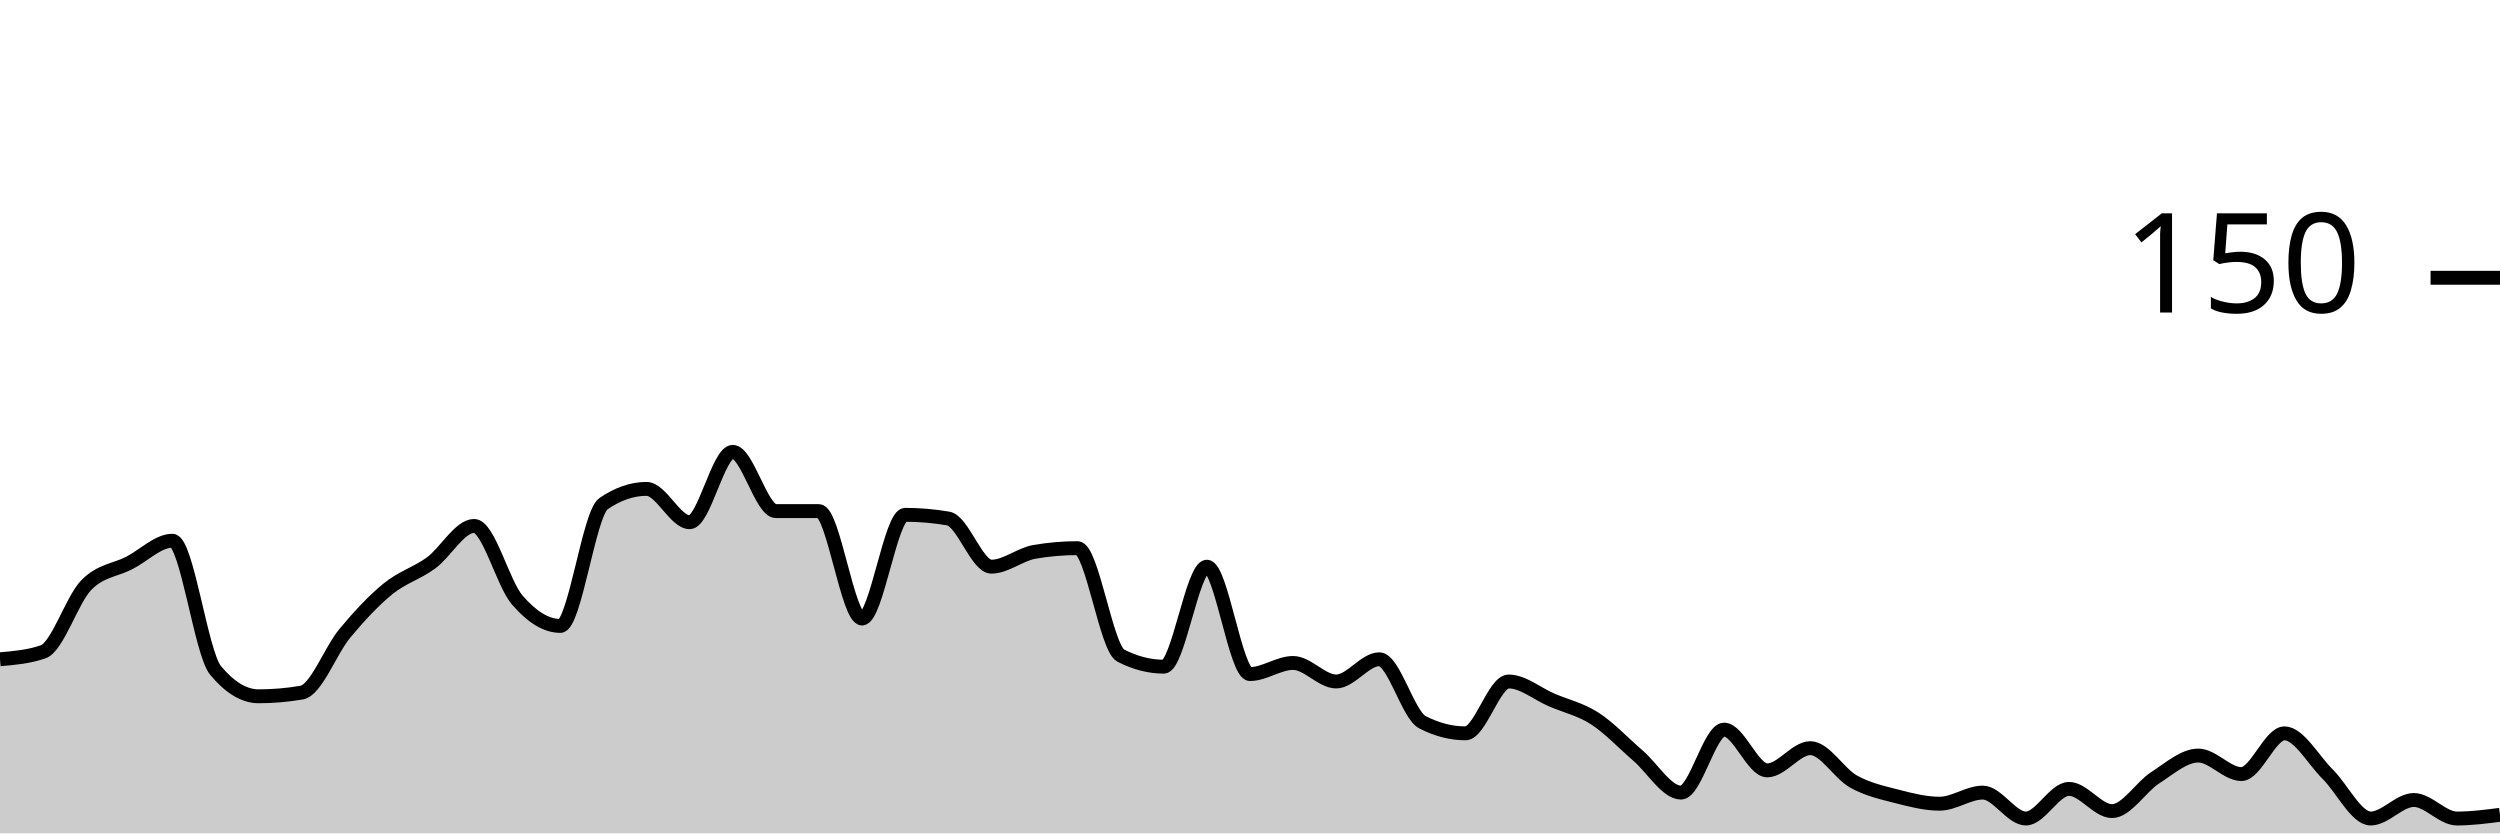
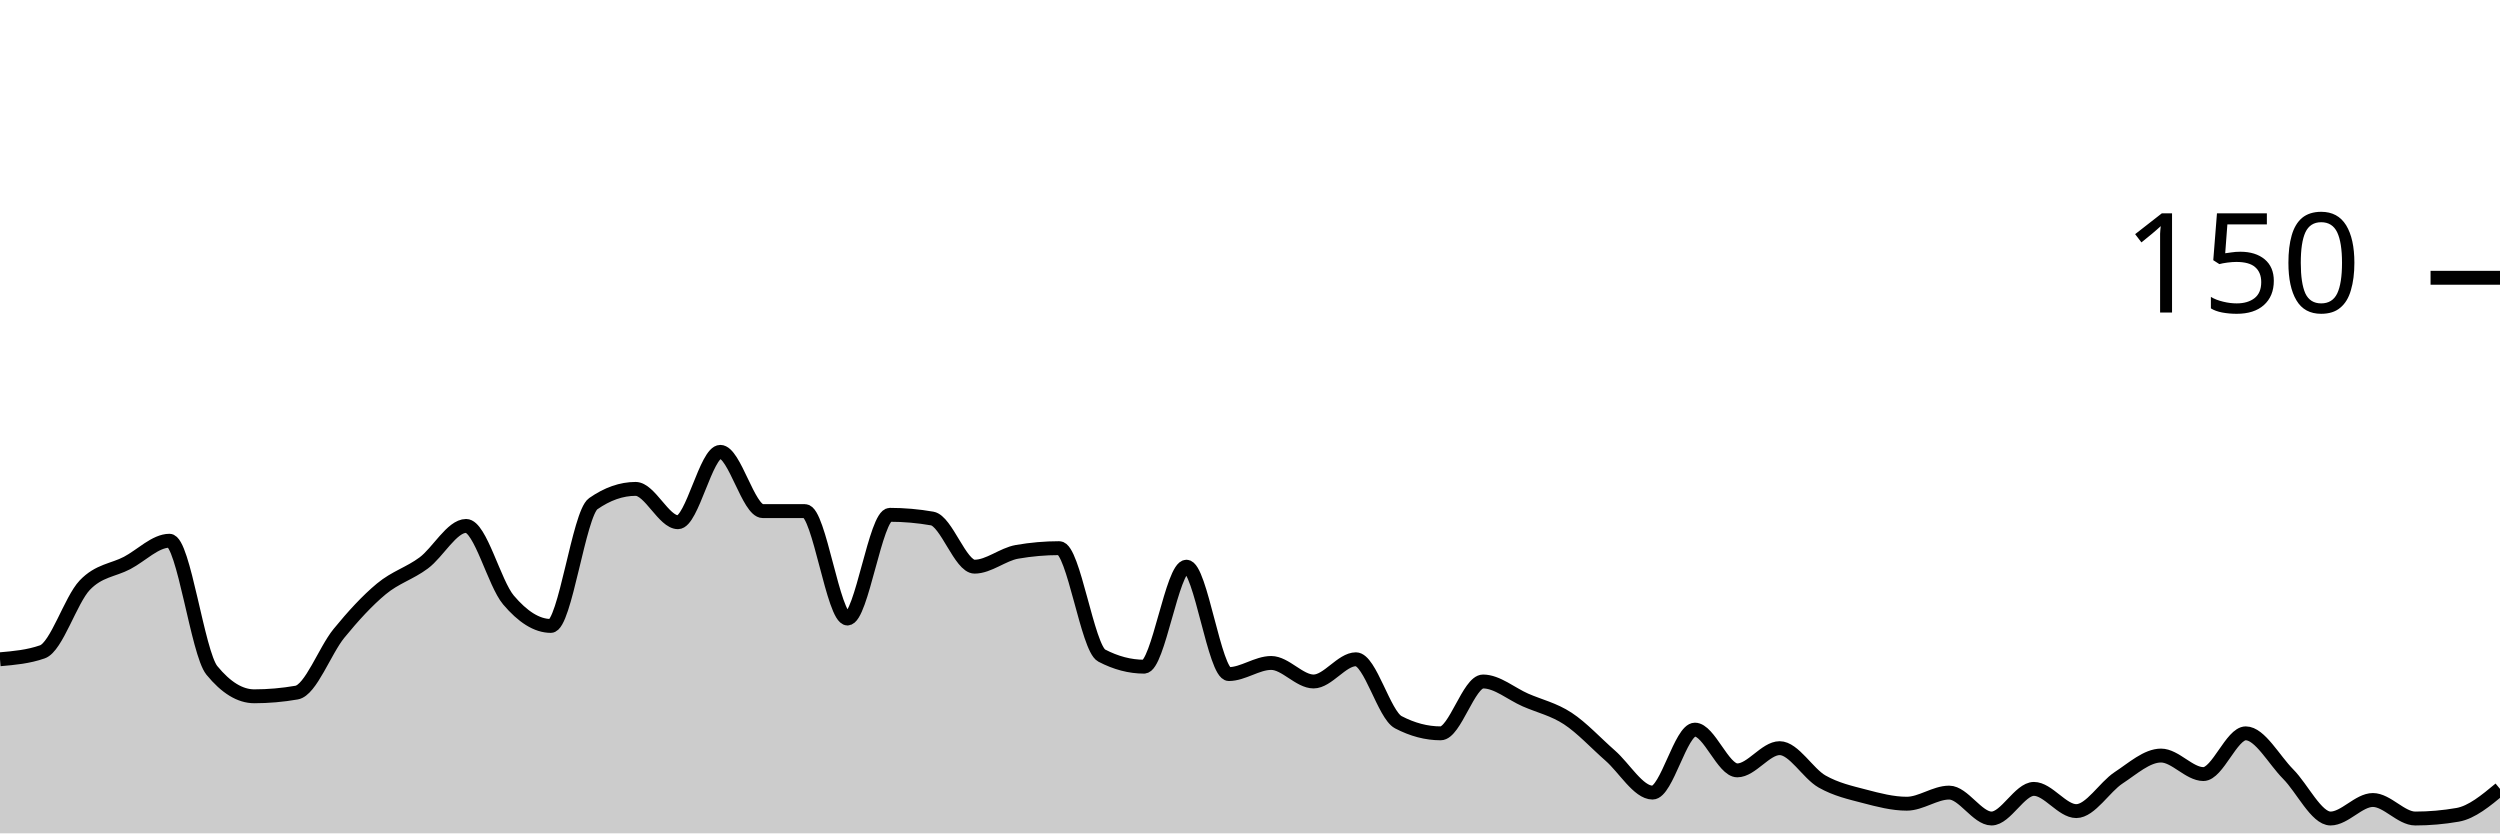
<svg xmlns="http://www.w3.org/2000/svg" viewBox="0 0 180 60">
  <g transform="translate(0,20)">
-     <path class="area" fill="rgba(0, 0, 0, 0.2)" d="M0,27.467C1.034,27.378,2.069,27.289,3.103,26.933C4.138,26.578,5.172,23.2,6.207,22.133C7.241,21.067,8.276,21.067,9.31,20.533C10.345,20,11.379,18.933,12.414,18.933C13.448,18.933,14.483,27.022,15.517,28.267C16.552,29.511,17.586,30.133,18.621,30.133C19.655,30.133,20.69,30.044,21.724,29.867C22.759,29.689,23.793,26.844,24.828,25.6C25.862,24.356,26.897,23.244,27.931,22.4C28.966,21.556,30,21.289,31.034,20.533C32.069,19.778,33.103,17.867,34.138,17.867C35.172,17.867,36.207,22,37.241,23.2C38.276,24.4,39.31,25.067,40.345,25.067C41.379,25.067,42.414,16.978,43.448,16.267C44.483,15.556,45.517,15.2,46.552,15.2C47.586,15.2,48.621,17.6,49.655,17.6C50.69,17.6,51.724,12.533,52.759,12.533C53.793,12.533,54.828,16.8,55.862,16.8C56.897,16.8,57.931,16.8,58.966,16.8C60,16.8,61.034,24.533,62.069,24.533C63.103,24.533,64.138,17.067,65.172,17.067C66.207,17.067,67.241,17.156,68.276,17.333C69.31,17.511,70.345,20.8,71.379,20.8C72.414,20.8,73.448,19.911,74.483,19.733C75.517,19.556,76.552,19.467,77.586,19.467C78.621,19.467,79.655,26.667,80.69,27.2C81.724,27.733,82.759,28,83.793,28C84.828,28,85.862,20.8,86.897,20.8C87.931,20.8,88.966,28.533,90,28.533C91.034,28.533,92.069,27.733,93.103,27.733C94.138,27.733,95.172,29.067,96.207,29.067C97.241,29.067,98.276,27.467,99.31,27.467C100.345,27.467,101.379,31.467,102.414,32C103.448,32.533,104.483,32.8,105.517,32.8C106.552,32.8,107.586,29.067,108.621,29.067C109.655,29.067,110.69,29.956,111.724,30.4C112.759,30.844,113.793,31.067,114.828,31.733C115.862,32.4,116.897,33.511,117.931,34.4C118.966,35.289,120,37.067,121.034,37.067C122.069,37.067,123.103,32.533,124.138,32.533C125.172,32.533,126.207,35.467,127.241,35.467C128.276,35.467,129.31,33.867,130.345,33.867C131.379,33.867,132.414,35.689,133.448,36.267C134.483,36.844,135.517,37.067,136.552,37.333C137.586,37.6,138.621,37.867,139.655,37.867C140.69,37.867,141.724,37.067,142.759,37.067C143.793,37.067,144.828,38.933,145.862,38.933C146.897,38.933,147.931,36.8,148.966,36.8C150,36.8,151.034,38.4,152.069,38.4C153.103,38.4,154.138,36.667,155.172,36C156.207,35.333,157.241,34.4,158.276,34.4C159.31,34.4,160.345,35.733,161.379,35.733C162.414,35.733,163.448,32.8,164.483,32.8C165.517,32.8,166.552,34.711,167.586,35.733C168.621,36.756,169.655,38.933,170.69,38.933C171.724,38.933,172.759,37.6,173.793,37.6C174.828,37.6,175.862,38.933,176.897,38.933C177.931,38.933,178.966,38.8,180,38.667L180,40C178.966,40,177.931,40,176.897,40C175.862,40,174.828,40,173.793,40C172.759,40,171.724,40,170.69,40C169.655,40,168.621,40,167.586,40C166.552,40,165.517,40,164.483,40C163.448,40,162.414,40,161.379,40C160.345,40,159.31,40,158.276,40C157.241,40,156.207,40,155.172,40C154.138,40,153.103,40,152.069,40C151.034,40,150,40,148.966,40C147.931,40,146.897,40,145.862,40C144.828,40,143.793,40,142.759,40C141.724,40,140.69,40,139.655,40C138.621,40,137.586,40,136.552,40C135.517,40,134.483,40,133.448,40C132.414,40,131.379,40,130.345,40C129.31,40,128.276,40,127.241,40C126.207,40,125.172,40,124.138,40C123.103,40,122.069,40,121.034,40C120,40,118.966,40,117.931,40C116.897,40,115.862,40,114.828,40C113.793,40,112.759,40,111.724,40C110.69,40,109.655,40,108.621,40C107.586,40,106.552,40,105.517,40C104.483,40,103.448,40,102.414,40C101.379,40,100.345,40,99.31,40C98.276,40,97.241,40,96.207,40C95.172,40,94.138,40,93.103,40C92.069,40,91.034,40,90,40C88.966,40,87.931,40,86.897,40C85.862,40,84.828,40,83.793,40C82.759,40,81.724,40,80.69,40C79.655,40,78.621,40,77.586,40C76.552,40,75.517,40,74.483,40C73.448,40,72.414,40,71.379,40C70.345,40,69.31,40,68.276,40C67.241,40,66.207,40,65.172,40C64.138,40,63.103,40,62.069,40C61.034,40,60,40,58.966,40C57.931,40,56.897,40,55.862,40C54.828,40,53.793,40,52.759,40C51.724,40,50.69,40,49.655,40C48.621,40,47.586,40,46.552,40C45.517,40,44.483,40,43.448,40C42.414,40,41.379,40,40.345,40C39.31,40,38.276,40,37.241,40C36.207,40,35.172,40,34.138,40C33.103,40,32.069,40,31.034,40C30,40,28.966,40,27.931,40C26.897,40,25.862,40,24.828,40C23.793,40,22.759,40,21.724,40C20.69,40,19.655,40,18.621,40C17.586,40,16.552,40,15.517,40C14.483,40,13.448,40,12.414,40C11.379,40,10.345,40,9.31,40C8.276,40,7.241,40,6.207,40C5.172,40,4.138,40,3.103,40C2.069,40,1.034,40,0,40Z" />
-     <path class="line" stroke="black" fill="none" d="M0,27.467C1.034,27.378,2.069,27.289,3.103,26.933C4.138,26.578,5.172,23.2,6.207,22.133C7.241,21.067,8.276,21.067,9.31,20.533C10.345,20,11.379,18.933,12.414,18.933C13.448,18.933,14.483,27.022,15.517,28.267C16.552,29.511,17.586,30.133,18.621,30.133C19.655,30.133,20.69,30.044,21.724,29.867C22.759,29.689,23.793,26.844,24.828,25.6C25.862,24.356,26.897,23.244,27.931,22.4C28.966,21.556,30,21.289,31.034,20.533C32.069,19.778,33.103,17.867,34.138,17.867C35.172,17.867,36.207,22,37.241,23.2C38.276,24.4,39.31,25.067,40.345,25.067C41.379,25.067,42.414,16.978,43.448,16.267C44.483,15.556,45.517,15.2,46.552,15.2C47.586,15.2,48.621,17.6,49.655,17.6C50.69,17.6,51.724,12.533,52.759,12.533C53.793,12.533,54.828,16.8,55.862,16.8C56.897,16.8,57.931,16.8,58.966,16.8C60,16.8,61.034,24.533,62.069,24.533C63.103,24.533,64.138,17.067,65.172,17.067C66.207,17.067,67.241,17.156,68.276,17.333C69.31,17.511,70.345,20.8,71.379,20.8C72.414,20.8,73.448,19.911,74.483,19.733C75.517,19.556,76.552,19.467,77.586,19.467C78.621,19.467,79.655,26.667,80.69,27.2C81.724,27.733,82.759,28,83.793,28C84.828,28,85.862,20.8,86.897,20.8C87.931,20.8,88.966,28.533,90,28.533C91.034,28.533,92.069,27.733,93.103,27.733C94.138,27.733,95.172,29.067,96.207,29.067C97.241,29.067,98.276,27.467,99.31,27.467C100.345,27.467,101.379,31.467,102.414,32C103.448,32.533,104.483,32.8,105.517,32.8C106.552,32.8,107.586,29.067,108.621,29.067C109.655,29.067,110.69,29.956,111.724,30.4C112.759,30.844,113.793,31.067,114.828,31.733C115.862,32.4,116.897,33.511,117.931,34.4C118.966,35.289,120,37.067,121.034,37.067C122.069,37.067,123.103,32.533,124.138,32.533C125.172,32.533,126.207,35.467,127.241,35.467C128.276,35.467,129.31,33.867,130.345,33.867C131.379,33.867,132.414,35.689,133.448,36.267C134.483,36.844,135.517,37.067,136.552,37.333C137.586,37.6,138.621,37.867,139.655,37.867C140.69,37.867,141.724,37.067,142.759,37.067C143.793,37.067,144.828,38.933,145.862,38.933C146.897,38.933,147.931,36.8,148.966,36.8C150,36.8,151.034,38.4,152.069,38.4C153.103,38.4,154.138,36.667,155.172,36C156.207,35.333,157.241,34.4,158.276,34.4C159.31,34.4,160.345,35.733,161.379,35.733C162.414,35.733,163.448,32.8,164.483,32.8C165.517,32.8,166.552,34.711,167.586,35.733C168.621,36.756,169.655,38.933,170.69,38.933C171.724,38.933,172.759,37.6,173.793,37.6C174.828,37.6,175.862,38.933,176.897,38.933C177.931,38.933,178.966,38.8,180,38.667" />
+     <path class="area" fill="rgba(0, 0, 0, 0.2)" d="M0,27.467C1.017,27.378,2.034,27.289,3.051,26.933C4.068,26.578,5.085,23.2,6.102,22.133C7.119,21.067,8.136,21.067,9.153,20.533C10.169,20,11.186,18.933,12.203,18.933C13.22,18.933,14.237,27.022,15.254,28.267C16.271,29.511,17.288,30.133,18.305,30.133C19.322,30.133,20.339,30.044,21.356,29.867C22.373,29.689,23.39,26.844,24.407,25.6C25.424,24.356,26.441,23.244,27.458,22.4C28.475,21.556,29.492,21.289,30.508,20.533C31.525,19.778,32.542,17.867,33.559,17.867C34.576,17.867,35.593,22,36.61,23.2C37.627,24.4,38.644,25.067,39.661,25.067C40.678,25.067,41.695,16.978,42.712,16.267C43.729,15.556,44.746,15.2,45.763,15.2C46.78,15.2,47.797,17.6,48.814,17.6C49.831,17.6,50.847,12.533,51.864,12.533C52.881,12.533,53.898,16.8,54.915,16.8C55.932,16.8,56.949,16.8,57.966,16.8C58.983,16.8,60,24.533,61.017,24.533C62.034,24.533,63.051,17.067,64.068,17.067C65.085,17.067,66.102,17.156,67.119,17.333C68.136,17.511,69.153,20.8,70.169,20.8C71.186,20.8,72.203,19.911,73.22,19.733C74.237,19.556,75.254,19.467,76.271,19.467C77.288,19.467,78.305,26.667,79.322,27.2C80.339,27.733,81.356,28,82.373,28C83.39,28,84.407,20.8,85.424,20.8C86.441,20.8,87.458,28.533,88.475,28.533C89.492,28.533,90.508,27.733,91.525,27.733C92.542,27.733,93.559,29.067,94.576,29.067C95.593,29.067,96.61,27.467,97.627,27.467C98.644,27.467,99.661,31.467,100.678,32C101.695,32.533,102.712,32.8,103.729,32.8C104.746,32.8,105.763,29.067,106.78,29.067C107.797,29.067,108.814,29.956,109.831,30.4C110.847,30.844,111.864,31.067,112.881,31.733C113.898,32.4,114.915,33.511,115.932,34.4C116.949,35.289,117.966,37.067,118.983,37.067C120,37.067,121.017,32.533,122.034,32.533C123.051,32.533,124.068,35.467,125.085,35.467C126.102,35.467,127.119,33.867,128.136,33.867C129.153,33.867,130.169,35.689,131.186,36.267C132.203,36.844,133.22,37.067,134.237,37.333C135.254,37.6,136.271,37.867,137.288,37.867C138.305,37.867,139.322,37.067,140.339,37.067C141.356,37.067,142.373,38.933,143.39,38.933C144.407,38.933,145.424,36.8,146.441,36.8C147.458,36.8,148.475,38.4,149.492,38.4C150.508,38.4,151.525,36.667,152.542,36C153.559,35.333,154.576,34.4,155.593,34.4C156.61,34.4,157.627,35.733,158.644,35.733C159.661,35.733,160.678,32.8,161.695,32.8C162.712,32.8,163.729,34.711,164.746,35.733C165.763,36.756,166.78,38.933,167.797,38.933C168.814,38.933,169.831,37.6,170.847,37.6C171.864,37.6,172.881,38.933,173.898,38.933C174.915,38.933,175.932,38.844,176.949,38.667C177.966,38.489,178.983,37.644,180,36.8L180,40C178.983,40,177.966,40,176.949,40C175.932,40,174.915,40,173.898,40C172.881,40,171.864,40,170.847,40C169.831,40,168.814,40,167.797,40C166.78,40,165.763,40,164.746,40C163.729,40,162.712,40,161.695,40C160.678,40,159.661,40,158.644,40C157.627,40,156.61,40,155.593,40C154.576,40,153.559,40,152.542,40C151.525,40,150.508,40,149.492,40C148.475,40,147.458,40,146.441,40C145.424,40,144.407,40,143.39,40C142.373,40,141.356,40,140.339,40C139.322,40,138.305,40,137.288,40C136.271,40,135.254,40,134.237,40C133.22,40,132.203,40,131.186,40C130.169,40,129.153,40,128.136,40C127.119,40,126.102,40,125.085,40C124.068,40,123.051,40,122.034,40C121.017,40,120,40,118.983,40C117.966,40,116.949,40,115.932,40C114.915,40,113.898,40,112.881,40C111.864,40,110.847,40,109.831,40C108.814,40,107.797,40,106.78,40C105.763,40,104.746,40,103.729,40C102.712,40,101.695,40,100.678,40C99.661,40,98.644,40,97.627,40C96.61,40,95.593,40,94.576,40C93.559,40,92.542,40,91.525,40C90.508,40,89.492,40,88.475,40C87.458,40,86.441,40,85.424,40C84.407,40,83.39,40,82.373,40C81.356,40,80.339,40,79.322,40C78.305,40,77.288,40,76.271,40C75.254,40,74.237,40,73.22,40C72.203,40,71.186,40,70.169,40C69.153,40,68.136,40,67.119,40C66.102,40,65.085,40,64.068,40C63.051,40,62.034,40,61.017,40C60,40,58.983,40,57.966,40C56.949,40,55.932,40,54.915,40C53.898,40,52.881,40,51.864,40C50.847,40,49.831,40,48.814,40C47.797,40,46.78,40,45.763,40C44.746,40,43.729,40,42.712,40C41.695,40,40.678,40,39.661,40C38.644,40,37.627,40,36.61,40C35.593,40,34.576,40,33.559,40C32.542,40,31.525,40,30.508,40C29.492,40,28.475,40,27.458,40C26.441,40,25.424,40,24.407,40C23.39,40,22.373,40,21.356,40C20.339,40,19.322,40,18.305,40C17.288,40,16.271,40,15.254,40C14.237,40,13.22,40,12.203,40C11.186,40,10.169,40,9.153,40C8.136,40,7.119,40,6.102,40C5.085,40,4.068,40,3.051,40C2.034,40,1.017,40,0,40Z" />
+     <path class="line" stroke="black" fill="none" d="M0,27.467C1.017,27.378,2.034,27.289,3.051,26.933C4.068,26.578,5.085,23.2,6.102,22.133C7.119,21.067,8.136,21.067,9.153,20.533C10.169,20,11.186,18.933,12.203,18.933C13.22,18.933,14.237,27.022,15.254,28.267C16.271,29.511,17.288,30.133,18.305,30.133C19.322,30.133,20.339,30.044,21.356,29.867C22.373,29.689,23.39,26.844,24.407,25.6C25.424,24.356,26.441,23.244,27.458,22.4C28.475,21.556,29.492,21.289,30.508,20.533C31.525,19.778,32.542,17.867,33.559,17.867C34.576,17.867,35.593,22,36.61,23.2C37.627,24.4,38.644,25.067,39.661,25.067C40.678,25.067,41.695,16.978,42.712,16.267C43.729,15.556,44.746,15.2,45.763,15.2C46.78,15.2,47.797,17.6,48.814,17.6C49.831,17.6,50.847,12.533,51.864,12.533C52.881,12.533,53.898,16.8,54.915,16.8C55.932,16.8,56.949,16.8,57.966,16.8C58.983,16.8,60,24.533,61.017,24.533C62.034,24.533,63.051,17.067,64.068,17.067C65.085,17.067,66.102,17.156,67.119,17.333C68.136,17.511,69.153,20.8,70.169,20.8C71.186,20.8,72.203,19.911,73.22,19.733C74.237,19.556,75.254,19.467,76.271,19.467C77.288,19.467,78.305,26.667,79.322,27.2C80.339,27.733,81.356,28,82.373,28C83.39,28,84.407,20.8,85.424,20.8C86.441,20.8,87.458,28.533,88.475,28.533C89.492,28.533,90.508,27.733,91.525,27.733C92.542,27.733,93.559,29.067,94.576,29.067C95.593,29.067,96.61,27.467,97.627,27.467C98.644,27.467,99.661,31.467,100.678,32C101.695,32.533,102.712,32.8,103.729,32.8C104.746,32.8,105.763,29.067,106.78,29.067C107.797,29.067,108.814,29.956,109.831,30.4C110.847,30.844,111.864,31.067,112.881,31.733C113.898,32.4,114.915,33.511,115.932,34.4C116.949,35.289,117.966,37.067,118.983,37.067C120,37.067,121.017,32.533,122.034,32.533C123.051,32.533,124.068,35.467,125.085,35.467C126.102,35.467,127.119,33.867,128.136,33.867C129.153,33.867,130.169,35.689,131.186,36.267C132.203,36.844,133.22,37.067,134.237,37.333C135.254,37.6,136.271,37.867,137.288,37.867C138.305,37.867,139.322,37.067,140.339,37.067C141.356,37.067,142.373,38.933,143.39,38.933C144.407,38.933,145.424,36.8,146.441,36.8C147.458,36.8,148.475,38.4,149.492,38.4C150.508,38.4,151.525,36.667,152.542,36C153.559,35.333,154.576,34.4,155.593,34.4C156.61,34.4,157.627,35.733,158.644,35.733C159.661,35.733,160.678,32.8,161.695,32.8C162.712,32.8,163.729,34.711,164.746,35.733C165.763,36.756,166.78,38.933,167.797,38.933C168.814,38.933,169.831,37.6,170.847,37.6C171.864,37.6,172.881,38.933,173.898,38.933C174.915,38.933,175.932,38.844,176.949,38.667C177.966,38.489,178.983,37.644,180,36.8" />
    <path class="axis-ceiling" stroke-width="1" stroke="black" fill="none" d="M175,0L180,0" />
    <text class="axis-ceiling-label" font-family="sans-serif" text-anchor="end" font-size="10px" x="170" y="2.5">150</text>
  </g>
</svg>
